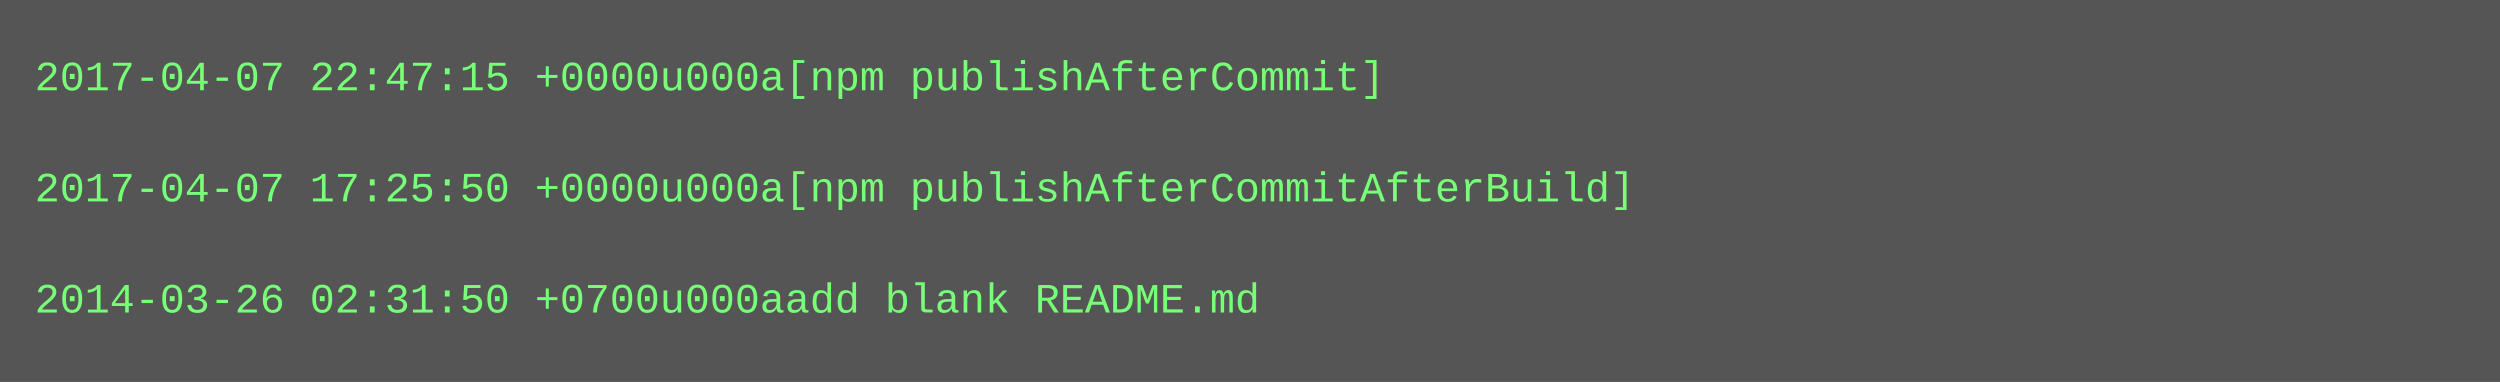
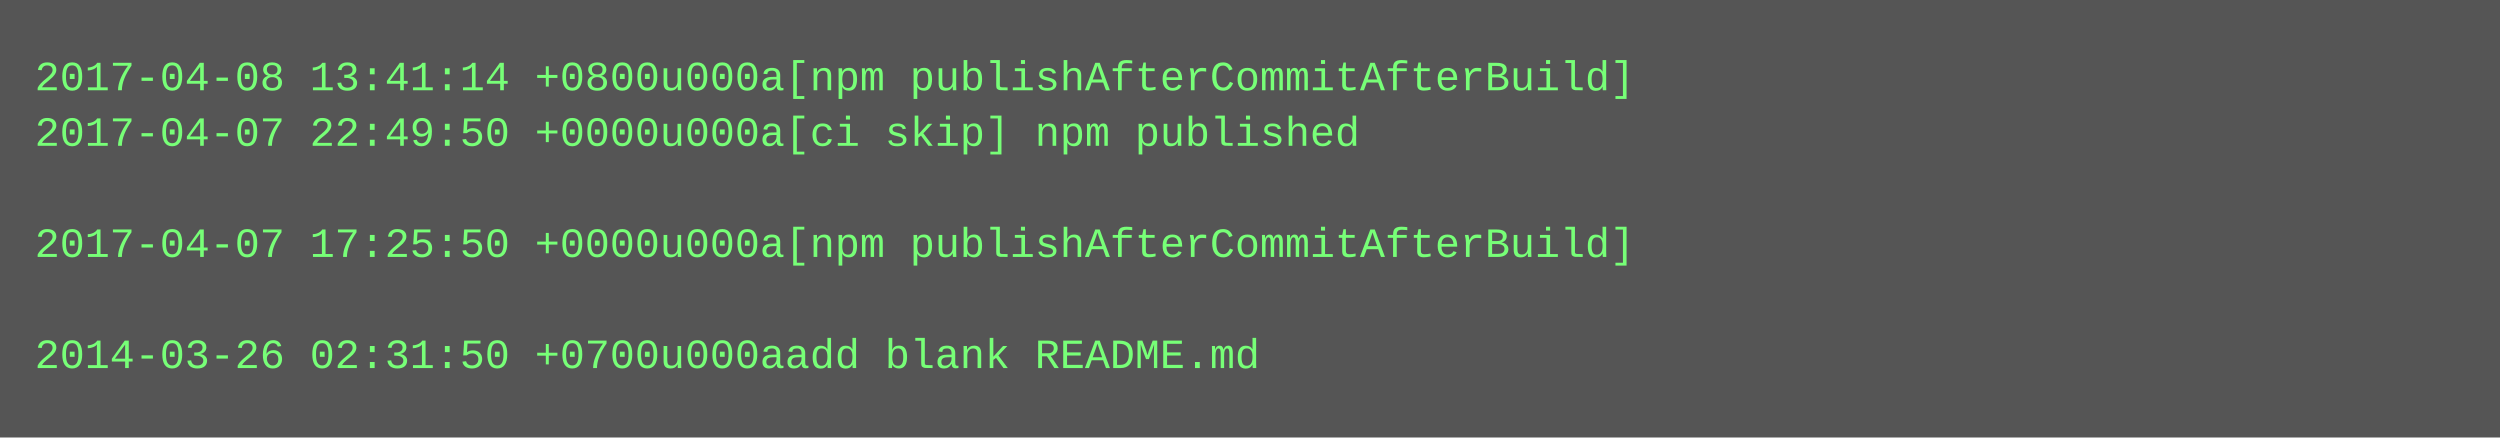
- <svg xmlns="http://www.w3.org/2000/svg" height="110" width="720">
-   <rect height="110" fill="#555" width="720" />
+ <svg xmlns="http://www.w3.org/2000/svg" height="126" width="720">
+   <rect height="126" fill="#555" width="720" />
  <text fill="#7f7" font-family="Courier New" font-size="12" xml:space="preserve">
-     <tspan x="10" y="26">2017-04-07 22:47:15 +0000u000a[npm publishAfterCommit]</tspan>
-     <tspan x="10" y="42" />
-     <tspan x="10" y="58">2017-04-07 17:25:50 +0000u000a[npm publishAfterCommitAfterBuild]</tspan>
-     <tspan x="10" y="74" />
-     <tspan x="10" y="90">2014-03-26 02:31:50 +0700u000aadd blank README.md</tspan>
+     <tspan x="10" y="26">2017-04-08 13:41:14 +0800u000a[npm publishAfterCommitAfterBuild]</tspan>
+     <tspan x="10" y="42">2017-04-07 22:49:50 +0000u000a[ci skip] npm published</tspan>
+     <tspan x="10" y="58" />
+     <tspan x="10" y="74">2017-04-07 17:25:50 +0000u000a[npm publishAfterCommitAfterBuild]</tspan>
+     <tspan x="10" y="90" />
+     <tspan x="10" y="106">2014-03-26 02:31:50 +0700u000aadd blank README.md</tspan>
  </text>
</svg>
